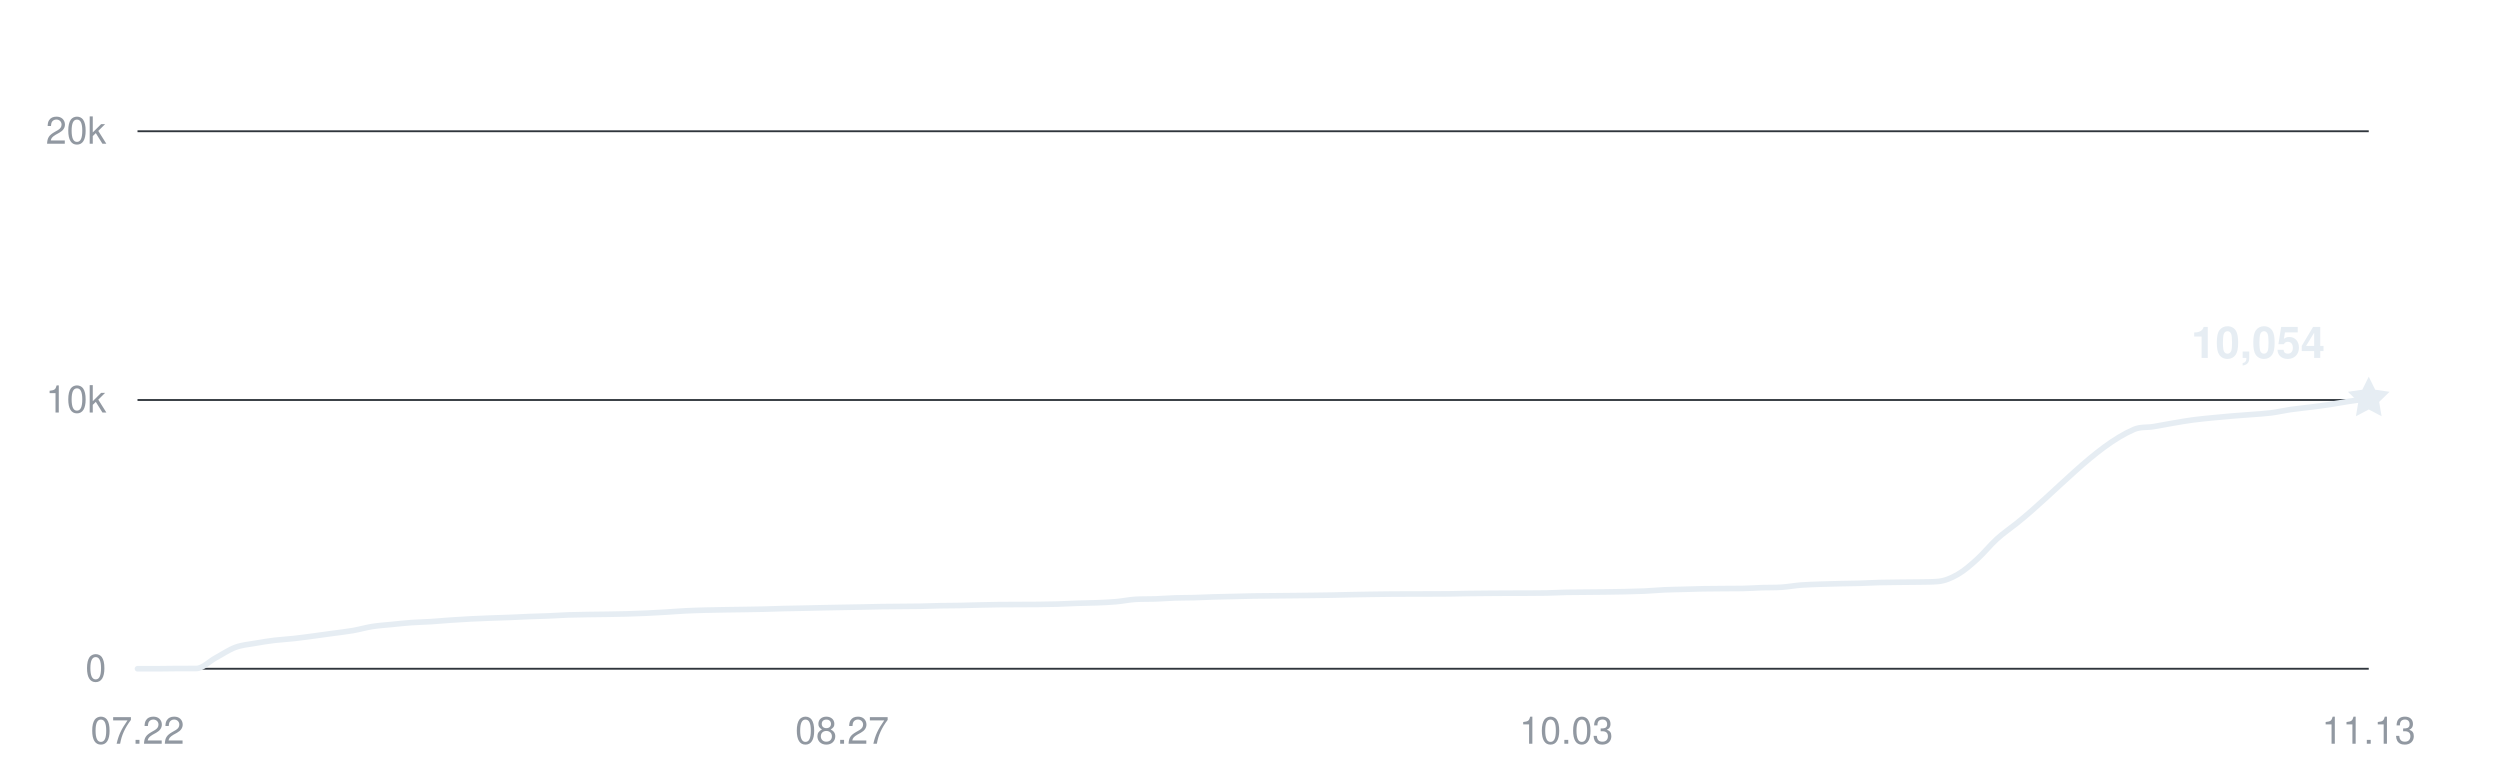
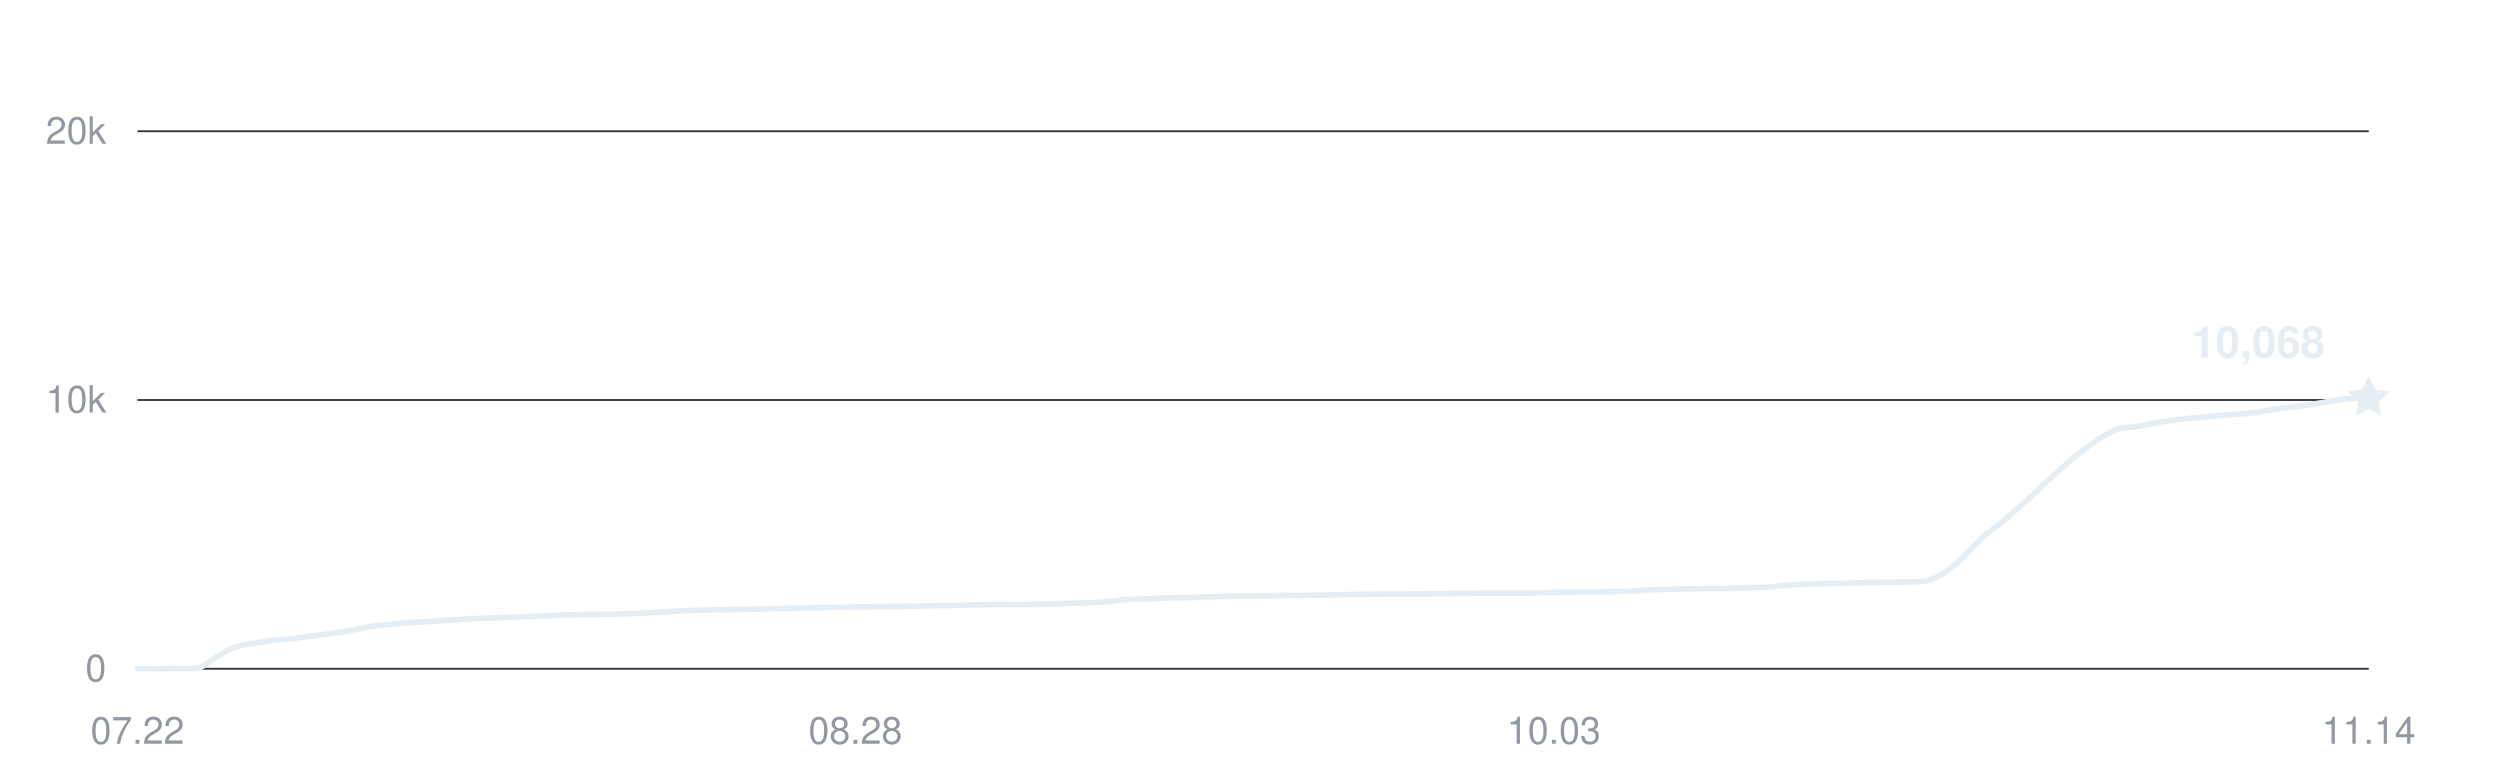
<svg xmlns="http://www.w3.org/2000/svg" width="800" height="250" viewBox="0 0 800 250" role="img" aria-labelledby="title desc">
  <g fill="#9198a1" font-family="-apple-system,BlinkMacSystemFont,Segoe UI,Helvetica,Arial,sans-serif" font-size="12">
    <path d="M44 214H758" stroke="#30363d" stroke-width="0.6" />
    <text x="34" y="218" text-anchor="end">0</text>
    <path d="M44 128H758" stroke="#30363d" stroke-width="0.6" />
    <text x="34" y="132" text-anchor="end">10k</text>
    <path d="M44 42H758" stroke="#30363d" stroke-width="0.6" />
    <text x="34" y="46" text-anchor="end">20k</text>
    <text x="44" y="238" text-anchor="middle">07.22</text>
-     <text x="269.474" y="238" text-anchor="middle">08.27</text>
-     <text x="501.211" y="238" text-anchor="middle">10.03</text>
-     <text x="758" y="238" text-anchor="middle">11.13</text>
-     <path d="M44,214 C46.09,214 48.18,214 50.26,214 C52.35,214 54.44,213.94 56.53,213.93 C58.61,213.92 60.7,213.93 62.79,213.92 C64.88,213.91 66.96,211.63 69.05,210.5 C71.14,209.37 73.23,207.93 75.32,207.15 C77.4,206.38 79.49,206.23 81.58,205.86 C83.67,205.48 85.75,205.16 87.84,204.9 C89.93,204.65 92.02,204.56 94.11,204.32 C96.19,204.09 98.28,203.79 100.37,203.52 C102.46,203.24 104.54,202.94 106.63,202.66 C108.72,202.37 110.81,202.15 112.89,201.79 C114.98,201.43 117.07,200.81 119.16,200.48 C121.25,200.15 123.33,200.03 125.42,199.82 C127.51,199.61 129.6,199.37 131.68,199.23 C133.77,199.08 135.86,199.05 137.95,198.92 C140.04,198.79 142.12,198.59 144.21,198.44 C146.3,198.3 148.39,198.16 150.47,198.06 C152.56,197.95 154.65,197.87 156.74,197.79 C158.82,197.71 160.91,197.66 163,197.58 C165.09,197.5 167.18,197.38 169.26,197.3 C171.35,197.22 173.44,197.18 175.53,197.09 C177.61,197.01 179.7,196.86 181.79,196.78 C183.88,196.71 185.96,196.69 188.05,196.65 C190.14,196.62 192.23,196.6 194.32,196.57 C196.4,196.53 198.49,196.5 200.58,196.45 C202.67,196.39 204.75,196.32 206.84,196.22 C208.93,196.13 211.02,196.01 213.11,195.88 C215.19,195.75 217.28,195.57 219.37,195.47 C221.46,195.36 223.54,195.31 225.63,195.25 C227.72,195.2 229.81,195.17 231.89,195.13 C233.98,195.1 236.07,195.07 238.16,195.04 C240.25,195 242.33,194.98 244.42,194.93 C246.51,194.88 248.6,194.79 250.68,194.74 C252.77,194.68 254.86,194.66 256.95,194.62 C259.04,194.57 261.12,194.52 263.21,194.48 C265.3,194.44 267.39,194.39 269.47,194.36 C271.56,194.32 273.65,194.29 275.74,194.25 C277.82,194.21 279.91,194.15 282,194.12 C284.09,194.08 286.18,194.08 288.26,194.06 C290.35,194.04 292.44,194.03 294.53,194 C296.61,193.96 298.7,193.87 300.79,193.83 C302.88,193.79 304.96,193.79 307.05,193.76 C309.14,193.72 311.23,193.65 313.32,193.6 C315.4,193.55 317.49,193.51 319.58,193.48 C321.67,193.45 323.75,193.46 325.84,193.45 C327.93,193.44 330.02,193.44 332.11,193.42 C334.19,193.4 336.28,193.37 338.37,193.31 C340.46,193.25 342.54,193.12 344.63,193.05 C346.72,192.98 348.81,192.97 350.89,192.89 C352.98,192.8 355.07,192.73 357.16,192.54 C359.25,192.36 361.33,191.9 363.42,191.78 C365.51,191.66 367.6,191.73 369.68,191.66 C371.77,191.58 373.86,191.41 375.95,191.34 C378.04,191.27 380.12,191.29 382.21,191.24 C384.3,191.18 386.39,191.07 388.47,191.01 C390.56,190.95 392.65,190.92 394.74,190.87 C396.82,190.83 398.91,190.76 401,190.72 C403.09,190.68 405.18,190.68 407.26,190.66 C409.35,190.64 411.44,190.62 413.53,190.6 C415.61,190.58 417.7,190.56 419.79,190.53 C421.88,190.5 423.96,190.48 426.05,190.44 C428.14,190.41 430.23,190.34 432.32,190.3 C434.4,190.26 436.49,190.22 438.58,190.19 C440.67,190.16 442.75,190.13 444.84,190.11 C446.93,190.09 449.02,190.09 451.11,190.08 C453.19,190.08 455.28,190.08 457.37,190.07 C459.46,190.07 461.54,190.07 463.63,190.04 C465.72,190.01 467.81,189.95 469.89,189.92 C471.98,189.89 474.07,189.88 476.16,189.86 C478.25,189.84 480.33,189.83 482.42,189.82 C484.51,189.81 486.6,189.82 488.68,189.81 C490.77,189.8 492.86,189.8 494.95,189.76 C497.04,189.71 499.12,189.59 501.21,189.55 C503.3,189.51 505.39,189.51 507.47,189.49 C509.56,189.47 511.65,189.46 513.74,189.43 C515.82,189.4 517.91,189.37 520,189.33 C522.09,189.28 524.18,189.24 526.26,189.15 C528.35,189.05 530.44,188.85 532.53,188.75 C534.61,188.66 536.7,188.64 538.79,188.58 C540.88,188.52 542.96,188.45 545.05,188.41 C547.14,188.37 549.23,188.36 551.32,188.35 C553.4,188.33 555.49,188.35 557.58,188.31 C559.67,188.28 561.75,188.12 563.84,188.05 C565.93,187.99 568.02,188.05 570.11,187.91 C572.19,187.77 574.28,187.38 576.37,187.22 C578.46,187.06 580.54,187.02 582.63,186.94 C584.72,186.87 586.81,186.82 588.89,186.77 C590.98,186.72 593.07,186.71 595.16,186.65 C597.25,186.59 599.33,186.47 601.42,186.41 C603.51,186.36 605.6,186.34 607.68,186.32 C609.77,186.29 611.86,186.3 613.95,186.26 C616.04,186.21 618.12,186.26 620.21,186.07 C622.3,185.88 624.39,185.01 626.47,183.81 C628.56,182.62 630.65,180.79 632.74,178.89 C634.82,177 636.91,174.37 639,172.47 C641.09,170.57 643.18,169.18 645.26,167.52 C657.79,157.55 670.32,142.84 682.84,137.43 C684.93,136.52 687.02,136.86 689.11,136.52 C691.19,136.18 693.28,135.75 695.37,135.4 C697.46,135.04 699.54,134.67 701.63,134.39 C703.72,134.11 705.81,133.92 707.89,133.71 C709.98,133.5 712.07,133.31 714.16,133.13 C716.25,132.96 718.33,132.83 720.42,132.66 C722.51,132.49 724.6,132.39 726.68,132.13 C728.77,131.86 730.86,131.37 732.95,131.06 C735.04,130.76 737.12,130.57 739.21,130.3 C741.3,130.04 743.39,129.78 745.47,129.46 C747.56,129.15 749.65,128.74 751.74,128.42 C753.82,128.1 755.91,127.83 758,127.54" fill="none" stroke="#e6edf3" stroke-width="1.8" stroke-linecap="round" stroke-linejoin="round" />
-     <path d="M0 -7 L2.06 -2.83 L6.66 -2.16 L3.33 1.08 L4.11 5.66 L0 3.5 L-4.11 5.66 L-3.33 1.08 L-6.66 -2.16 L-2.06 -2.83 Z" transform="translate(758 127.5356)" fill="#e6edf3" />
-     <text x="744" y="114.536" text-anchor="end" fill="#e6edf3" font-size="14" font-weight="600">10,054</text>
+     <text x="273.722" y="238" text-anchor="middle">08.28</text>
+     <text x="497.235" y="238" text-anchor="middle">10.03</text>
+     <text x="758" y="238" text-anchor="middle">11.14</text>
+     <path d="M44,214 C46.07,214 48.14,214 50.21,214 C52.28,214 54.35,213.94 56.42,213.93 C58.49,213.92 60.56,213.93 62.63,213.92 C64.7,213.91 66.77,211.63 68.83,210.5 C70.9,209.37 72.97,207.93 75.04,207.15 C77.11,206.38 79.18,206.23 81.25,205.86 C83.32,205.48 85.39,205.16 87.46,204.9 C89.53,204.65 91.6,204.56 93.67,204.32 C95.74,204.09 97.81,203.79 99.88,203.52 C101.95,203.24 104.02,202.94 106.09,202.66 C108.16,202.37 110.23,202.15 112.3,201.79 C114.37,201.43 116.43,200.81 118.5,200.48 C120.57,200.15 122.64,200.03 124.71,199.82 C126.78,199.61 128.85,199.37 130.92,199.23 C132.99,199.08 135.06,199.05 137.13,198.92 C139.2,198.79 141.27,198.59 143.34,198.44 C145.41,198.3 147.48,198.16 149.55,198.06 C151.62,197.95 153.69,197.87 155.76,197.79 C157.83,197.71 159.9,197.66 161.97,197.58 C164.03,197.5 166.1,197.38 168.17,197.3 C170.24,197.22 172.31,197.18 174.38,197.09 C176.45,197.01 178.52,196.86 180.59,196.78 C182.66,196.71 184.73,196.69 186.8,196.65 C188.87,196.62 190.94,196.6 193.01,196.57 C195.08,196.53 197.15,196.5 199.22,196.45 C201.29,196.39 203.36,196.32 205.43,196.22 C207.5,196.13 209.57,196.01 211.63,195.88 C213.7,195.75 215.77,195.57 217.84,195.47 C219.91,195.36 221.98,195.31 224.05,195.25 C226.12,195.2 228.19,195.17 230.26,195.13 C232.33,195.1 234.4,195.07 236.47,195.04 C238.54,195 240.61,194.98 242.68,194.93 C244.75,194.88 246.82,194.79 248.89,194.74 C250.96,194.68 253.03,194.66 255.1,194.62 C257.17,194.57 259.23,194.52 261.3,194.48 C263.37,194.44 265.44,194.39 267.51,194.36 C269.58,194.32 271.65,194.29 273.72,194.25 C275.79,194.21 277.86,194.15 279.93,194.12 C282,194.08 284.07,194.08 286.14,194.06 C288.21,194.04 290.28,194.03 292.35,194 C294.42,193.96 296.49,193.87 298.56,193.83 C300.63,193.79 302.7,193.79 304.77,193.76 C306.83,193.72 308.9,193.65 310.97,193.6 C313.04,193.55 315.11,193.51 317.18,193.48 C319.25,193.45 321.32,193.46 323.39,193.45 C325.46,193.44 327.53,193.44 329.6,193.42 C331.67,193.4 333.74,193.37 335.81,193.31 C337.88,193.25 339.95,193.12 342.02,193.05 C344.09,192.98 346.16,192.97 348.23,192.89 C350.3,192.8 352.37,192.73 354.43,192.54 C356.5,192.36 358.57,191.9 360.64,191.78 C362.71,191.66 364.78,191.73 366.85,191.66 C368.92,191.58 370.99,191.41 373.06,191.34 C375.13,191.27 377.2,191.29 379.27,191.24 C381.34,191.18 383.41,191.07 385.48,191.01 C387.55,190.95 389.62,190.92 391.69,190.87 C393.76,190.83 395.83,190.76 397.9,190.72 C399.97,190.68 402.03,190.68 404.1,190.66 C406.17,190.64 408.24,190.62 410.31,190.6 C412.38,190.58 414.45,190.56 416.52,190.53 C418.59,190.5 420.66,190.48 422.73,190.44 C424.8,190.41 426.87,190.34 428.94,190.3 C431.01,190.26 433.08,190.22 435.15,190.19 C437.22,190.16 439.29,190.13 441.36,190.11 C443.43,190.09 445.5,190.09 447.57,190.08 C449.63,190.08 451.7,190.08 453.77,190.07 C455.84,190.07 457.91,190.07 459.98,190.04 C462.05,190.01 464.12,189.95 466.19,189.92 C468.26,189.89 470.33,189.88 472.4,189.86 C474.47,189.84 476.54,189.83 478.61,189.82 C480.68,189.81 482.75,189.82 484.82,189.81 C486.89,189.8 488.96,189.8 491.03,189.76 C493.1,189.71 495.17,189.59 497.23,189.55 C499.3,189.51 501.37,189.51 503.44,189.49 C505.51,189.47 507.58,189.46 509.65,189.43 C511.72,189.4 513.79,189.37 515.86,189.33 C517.93,189.28 520,189.24 522.07,189.15 C524.14,189.05 526.21,188.85 528.28,188.75 C530.35,188.66 532.42,188.64 534.49,188.58 C536.56,188.52 538.63,188.45 540.7,188.41 C542.77,188.37 544.83,188.36 546.9,188.35 C548.97,188.33 551.04,188.35 553.11,188.31 C555.18,188.28 557.25,188.12 559.32,188.05 C561.39,187.99 563.46,188.05 565.53,187.91 C567.6,187.77 569.67,187.38 571.74,187.22 C573.81,187.06 575.88,187.02 577.95,186.94 C580.02,186.87 582.09,186.82 584.16,186.77 C586.23,186.72 588.3,186.71 590.37,186.65 C592.43,186.59 594.5,186.47 596.57,186.41 C598.64,186.36 600.71,186.34 602.78,186.32 C604.85,186.29 606.92,186.3 608.99,186.26 C611.06,186.21 613.13,186.26 615.2,186.07 C617.27,185.88 619.34,185.01 621.41,183.81 C623.48,182.62 625.55,180.79 627.62,178.89 C629.69,177 631.76,174.37 633.83,172.47 C635.9,170.57 637.97,169.18 640.03,167.52 C652.45,157.55 664.87,142.84 677.29,137.43 C679.36,136.52 681.43,136.86 683.5,136.52 C685.57,136.18 687.63,135.75 689.7,135.4 C691.77,135.04 693.84,134.67 695.91,134.39 C697.98,134.11 700.05,133.92 702.12,133.71 C704.19,133.5 706.26,133.31 708.33,133.13 C710.4,132.96 712.47,132.83 714.54,132.66 C716.61,132.49 718.68,132.39 720.75,132.13 C722.82,131.86 724.89,131.37 726.96,131.06 C729.03,130.76 731.1,130.57 733.17,130.3 C735.23,130.04 737.3,129.78 739.37,129.46 C741.44,129.15 743.51,128.74 745.58,128.42 C747.65,128.1 749.72,127.66 751.79,127.54 C753.86,127.42 755.93,127.46 758,127.42" fill="none" stroke="#e6edf3" stroke-width="1.8" stroke-linecap="round" stroke-linejoin="round" />
+     <path d="M0 -7 L2.06 -2.83 L6.66 -2.16 L3.33 1.08 L4.11 5.66 L0 3.5 L-4.11 5.66 L-3.33 1.08 L-6.66 -2.16 L-2.06 -2.83 Z" transform="translate(758 127.4152)" fill="#e6edf3" />
+     <text x="744" y="114.415" text-anchor="end" fill="#e6edf3" font-size="14" font-weight="600">10,068</text>
  </g>
</svg>
